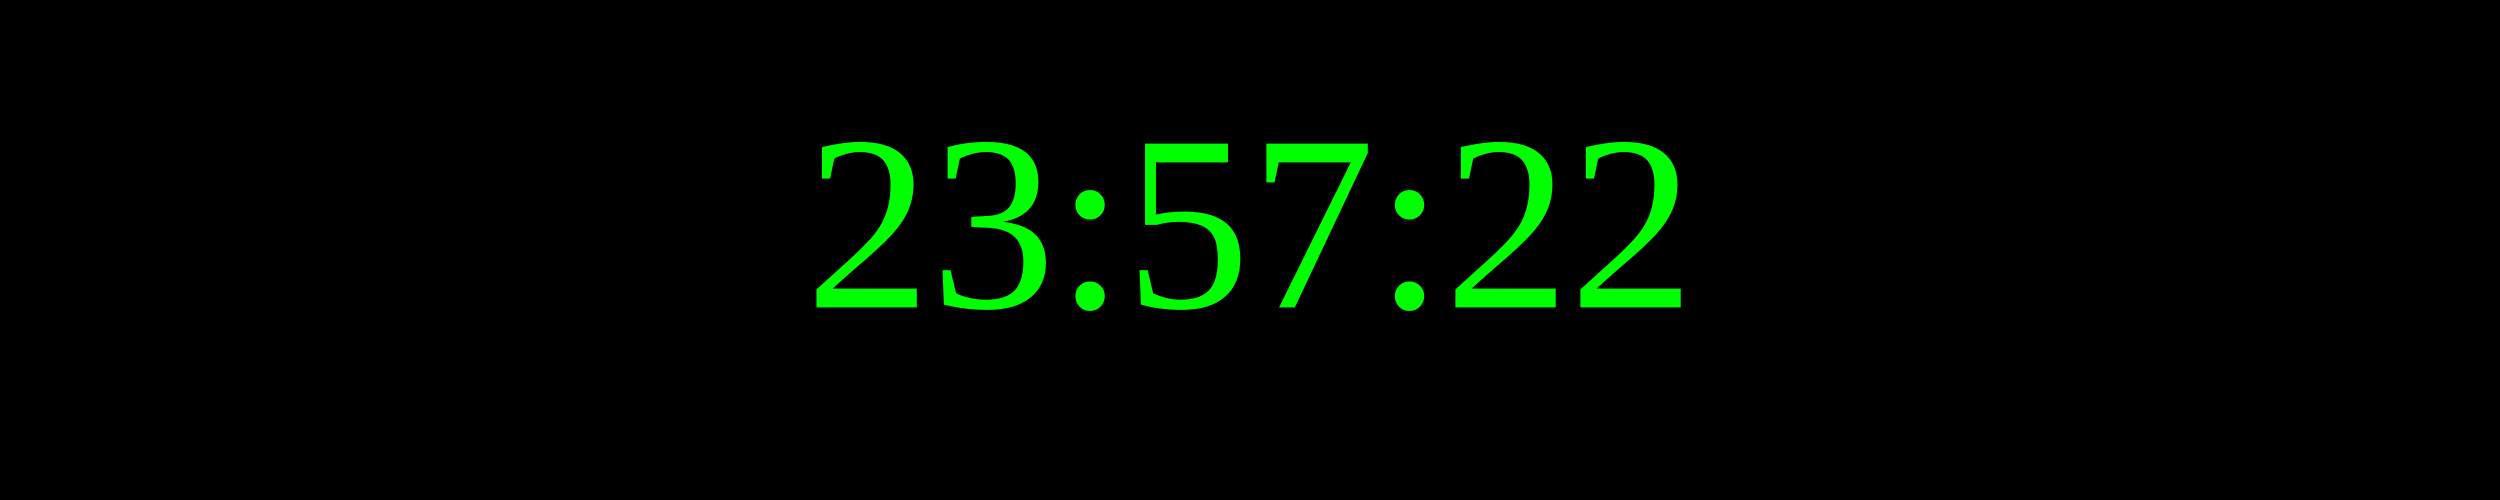
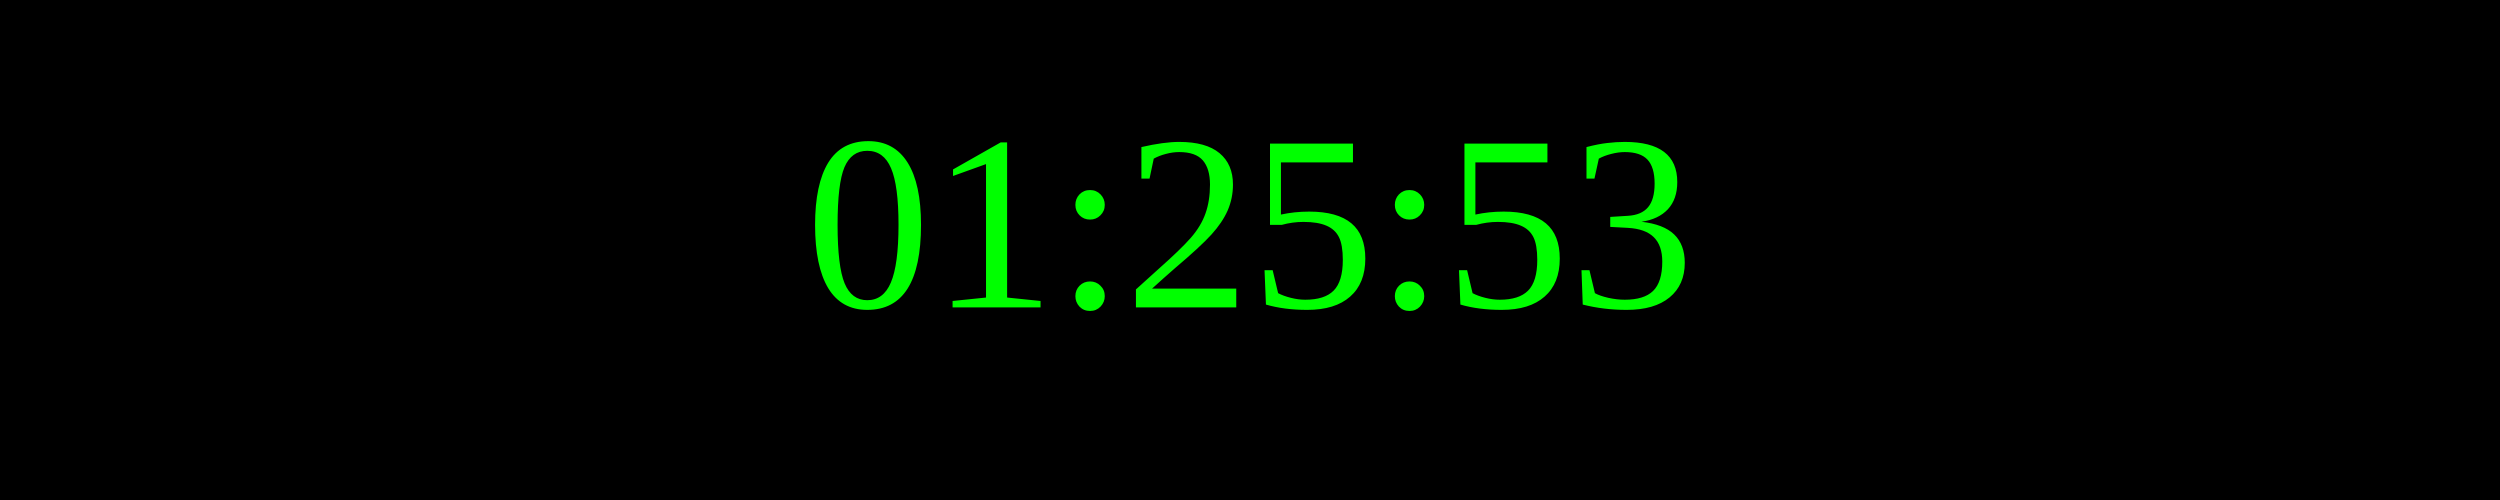
<svg xmlns="http://www.w3.org/2000/svg" width="250" height="50">
  <rect width="100%" height="100%" fill="black" />
  <text x="50%" y="50%" font-size="25" fill="lime" text-anchor="middle" dominant-baseline="middle">
- 23:57:22
+ 01:25:53
</text>
</svg>
